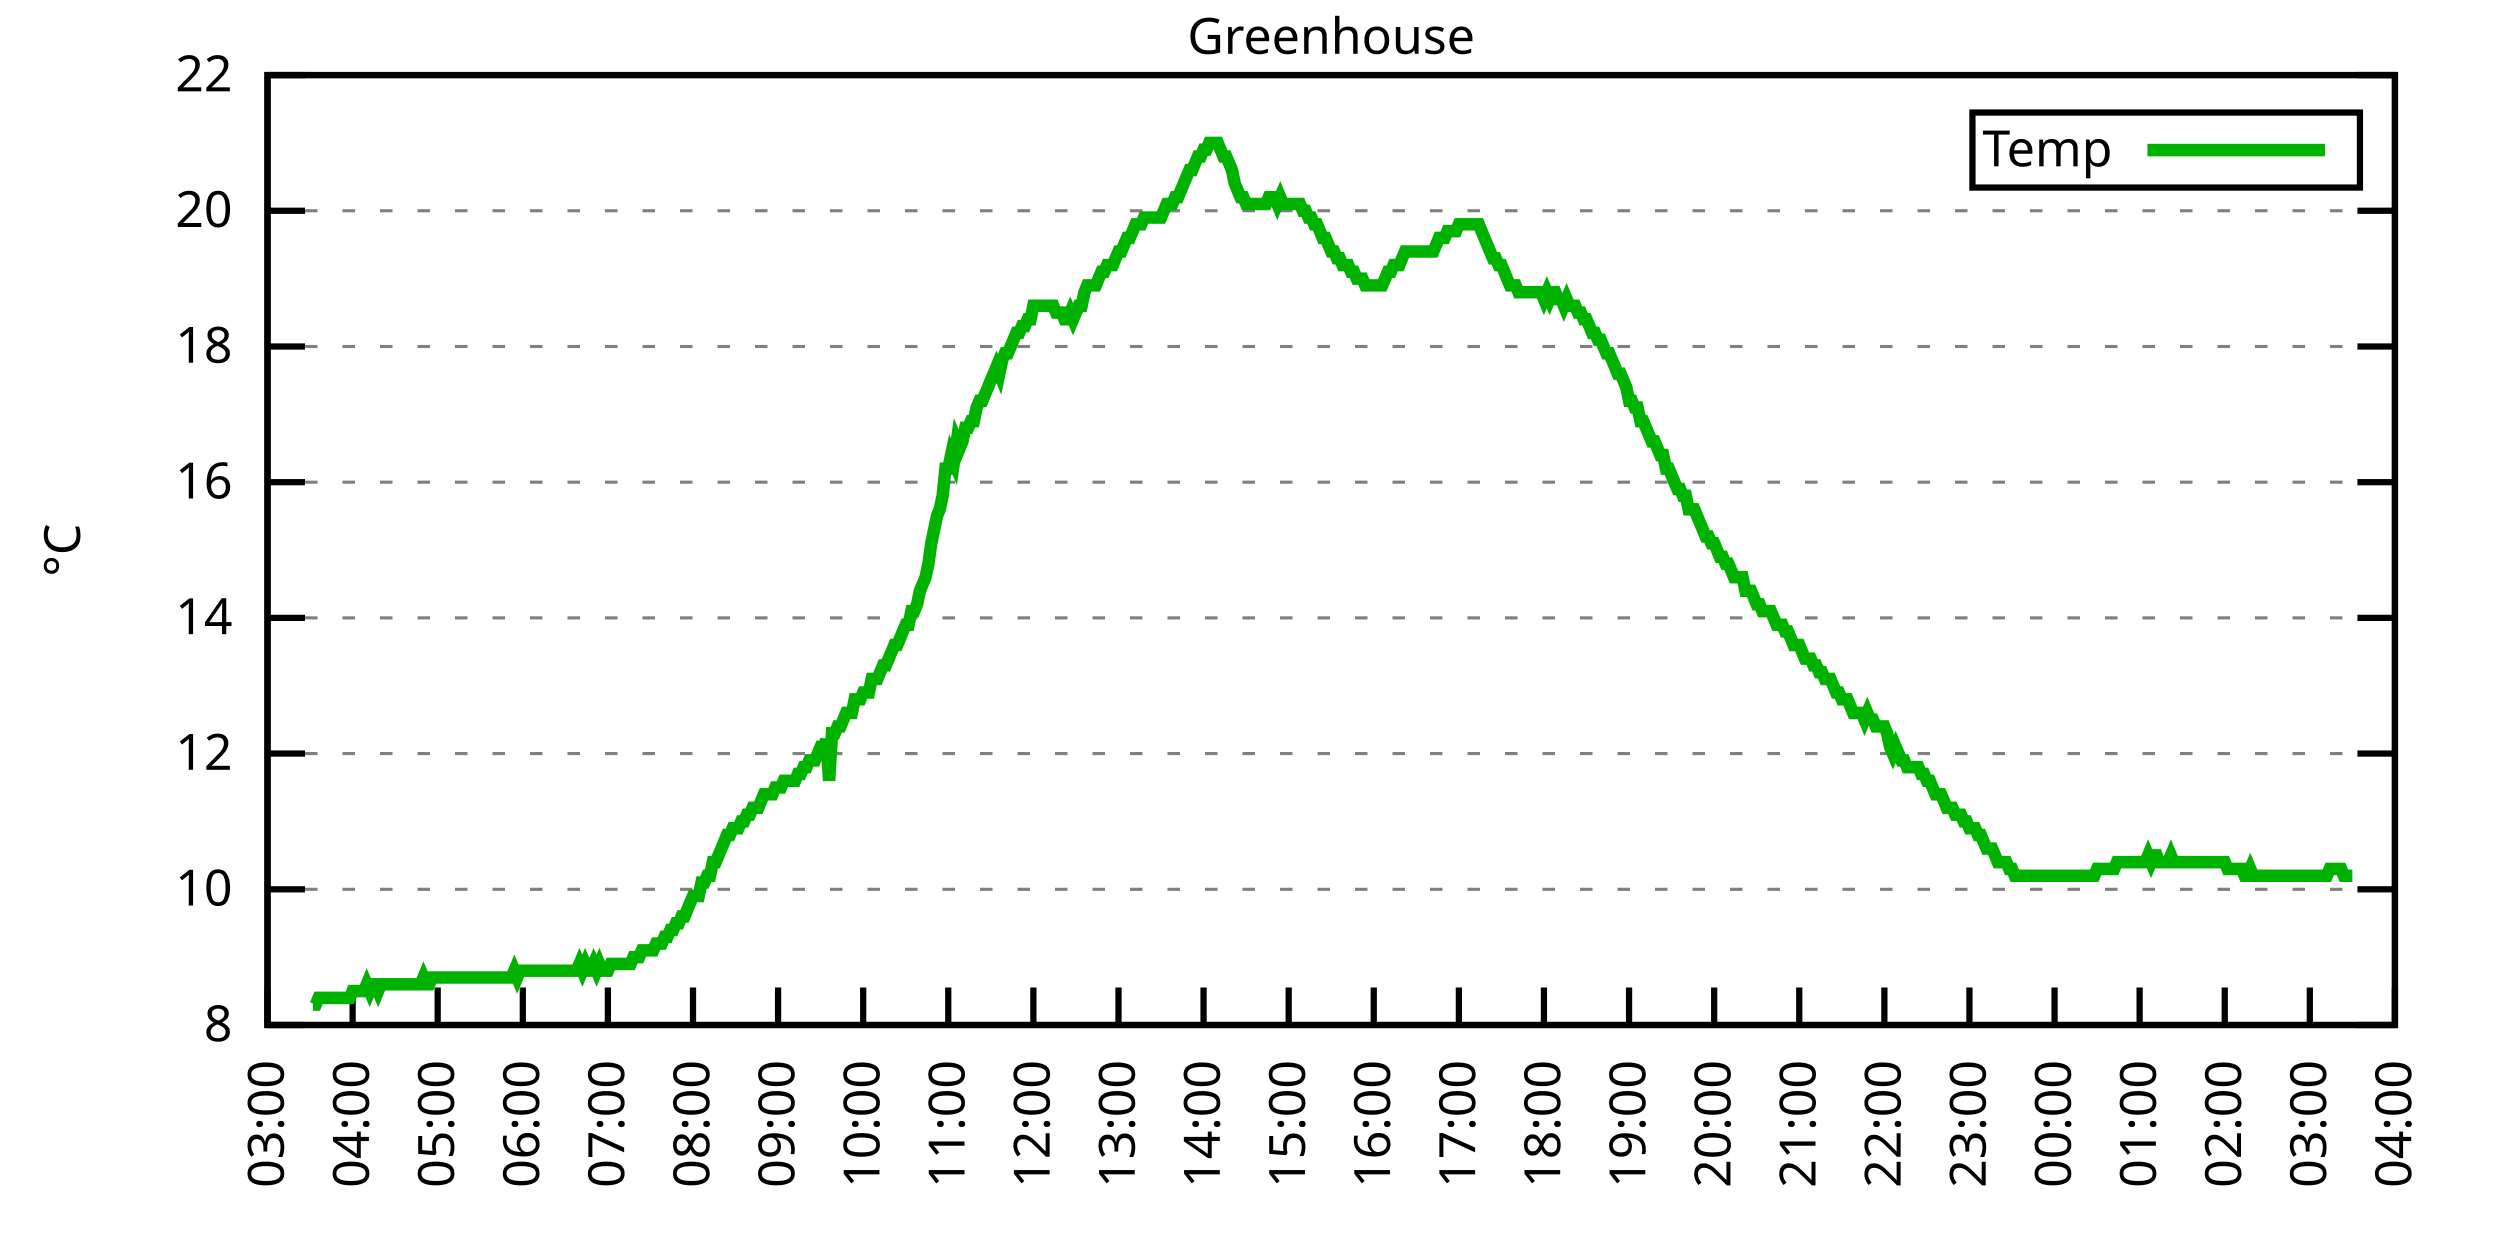
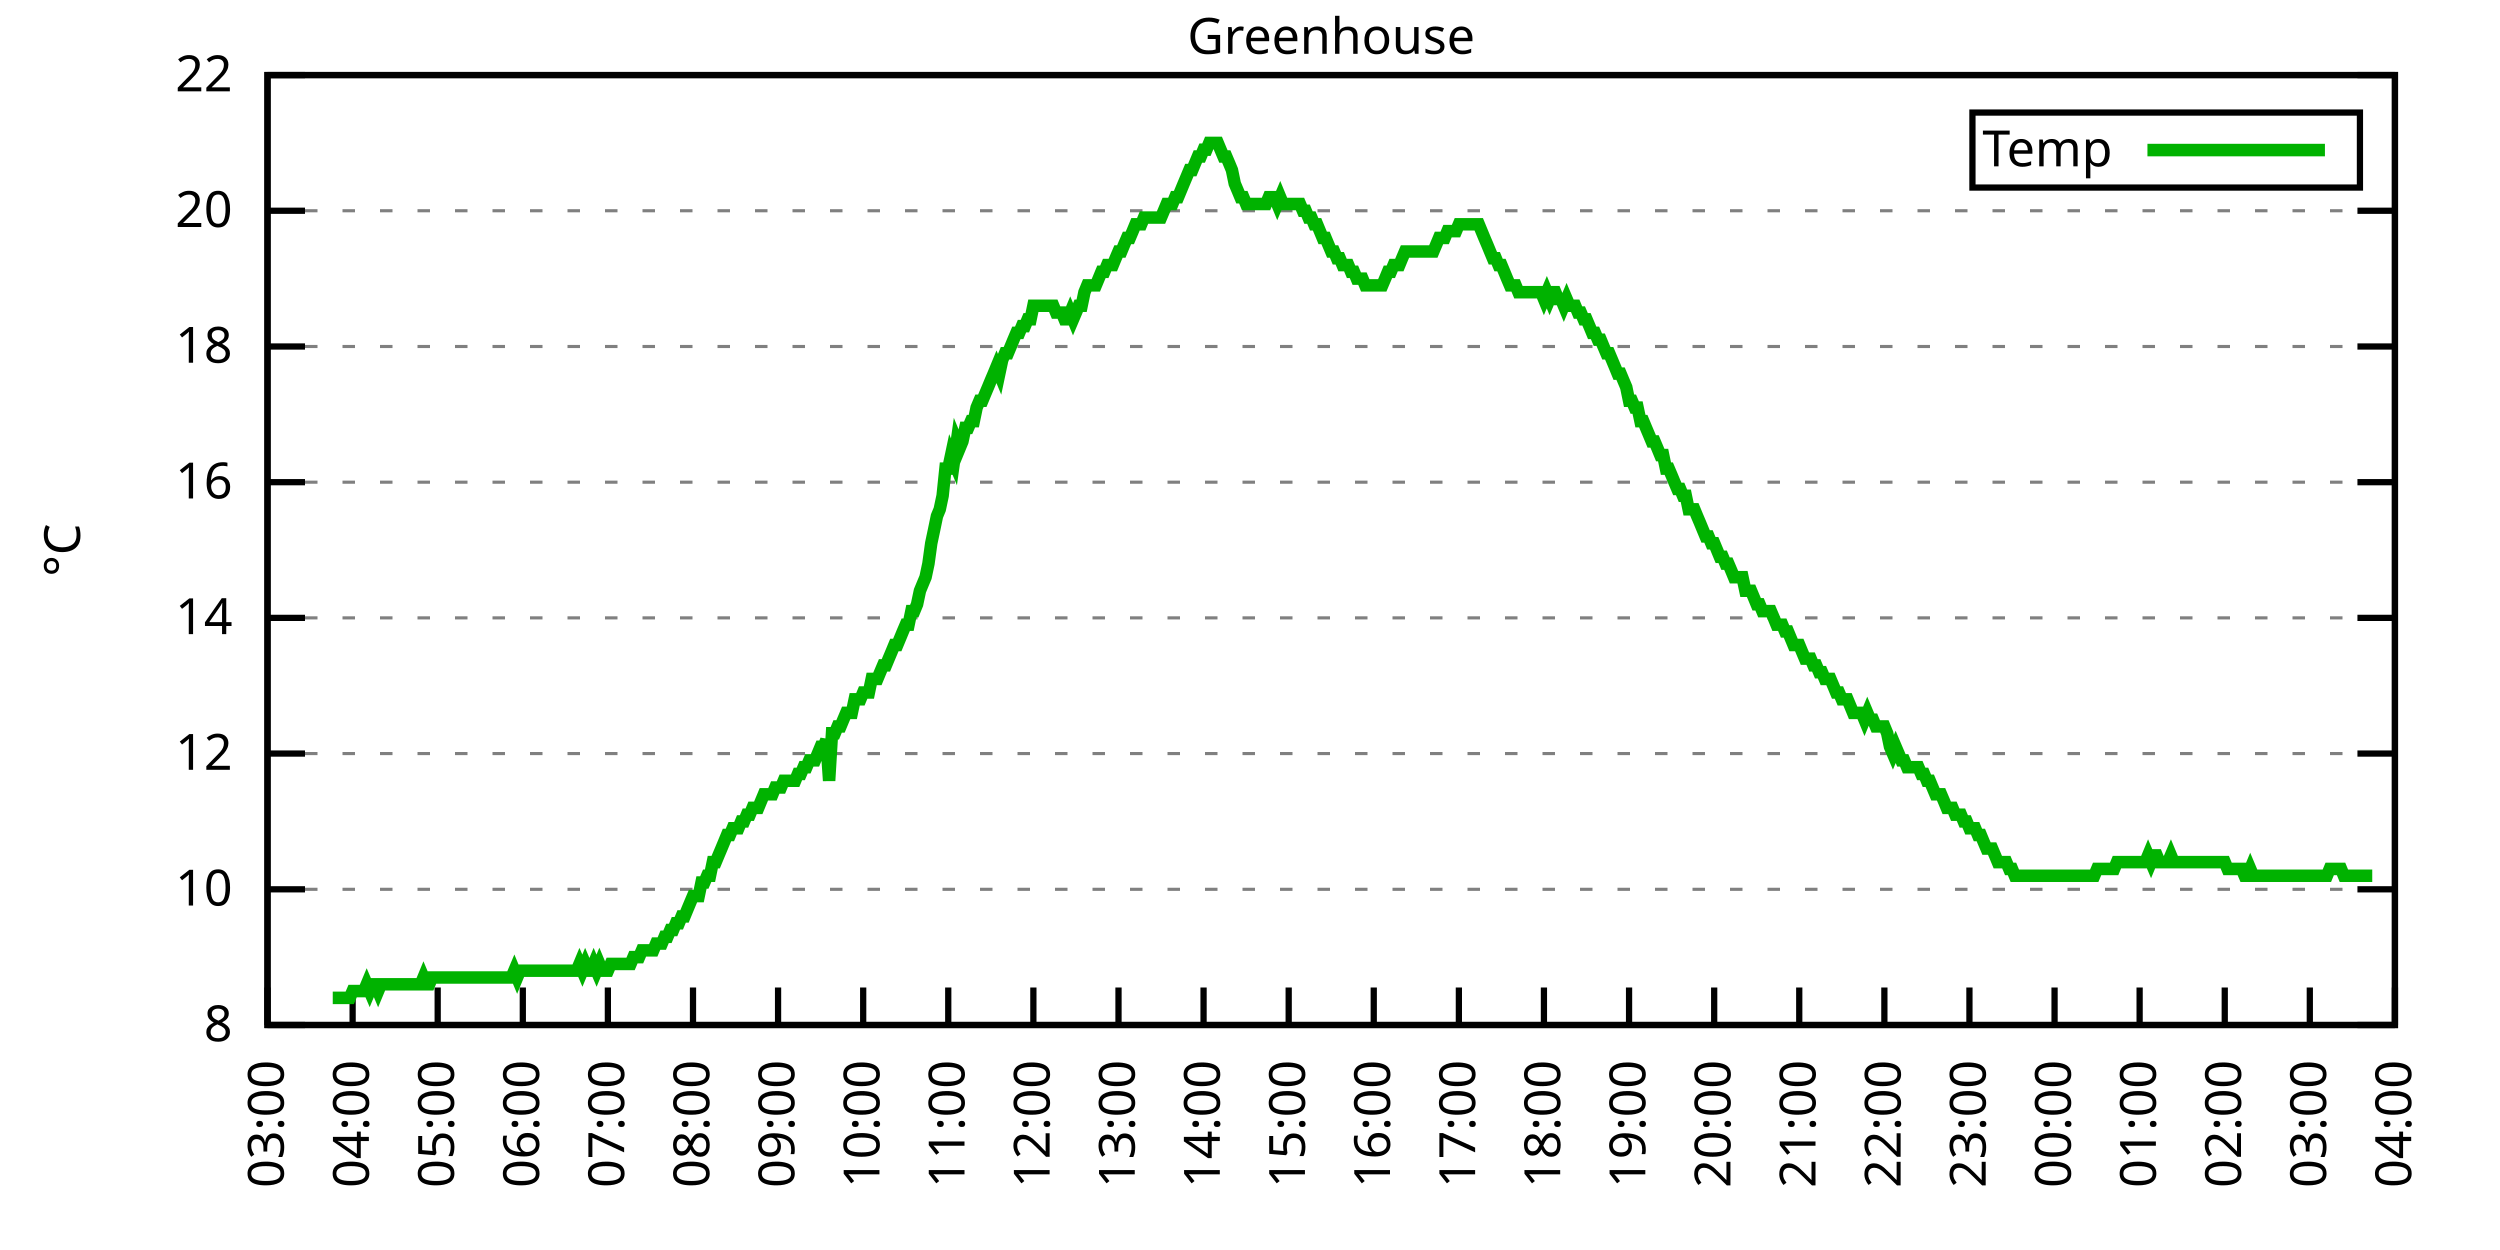
<svg xmlns="http://www.w3.org/2000/svg" xmlns:xlink="http://www.w3.org/1999/xlink" width="400" height="200" viewBox="0 0 400 200">
  <g id="gnuplot_canvas">
    <rect x="0" y="0" width="400" height="200" fill="none" />
    <defs>
      <circle id="gpDot" r="0.5" stroke-width="0.5" stroke="currentColor" />
      <path id="gpPt0" stroke-width="0.333" stroke="currentColor" d="M-1,0 h2 M0,-1 v2" />
      <path id="gpPt1" stroke-width="0.333" stroke="currentColor" d="M-1,-1 L1,1 M1,-1 L-1,1" />
      <path id="gpPt2" stroke-width="0.333" stroke="currentColor" d="M-1,0 L1,0 M0,-1 L0,1 M-1,-1 L1,1 M-1,1 L1,-1" />
      <rect id="gpPt3" stroke-width="0.333" stroke="currentColor" x="-1" y="-1" width="2" height="2" />
      <rect id="gpPt4" stroke-width="0.333" stroke="currentColor" fill="currentColor" x="-1" y="-1" width="2" height="2" />
      <circle id="gpPt5" stroke-width="0.333" stroke="currentColor" cx="0" cy="0" r="1" />
      <use xlink:href="#gpPt5" id="gpPt6" fill="currentColor" stroke="none" />
      <path id="gpPt7" stroke-width="0.333" stroke="currentColor" d="M0,-1.33 L-1.33,0.67 L1.33,0.67 z" />
      <use xlink:href="#gpPt7" id="gpPt8" fill="currentColor" stroke="none" />
      <use xlink:href="#gpPt7" id="gpPt9" stroke="currentColor" transform="rotate(180)" />
      <use xlink:href="#gpPt9" id="gpPt10" fill="currentColor" stroke="none" />
      <use xlink:href="#gpPt3" id="gpPt11" stroke="currentColor" transform="rotate(45)" />
      <use xlink:href="#gpPt11" id="gpPt12" fill="currentColor" stroke="none" />
      <path id="gpPt13" stroke-width="0.333" stroke="currentColor" d="M0,1.330 L1.265,0.411 L0.782,-1.067 L-0.782,-1.076 L-1.265,0.411 z" />
      <use xlink:href="#gpPt13" id="gpPt14" fill="currentColor" stroke="none" />
      <filter id="textbox" filterUnits="objectBoundingBox" x="0" y="0" height="1" width="1">
        <feFlood flood-color="white" flood-opacity="1" result="bgnd" />
        <feComposite in="SourceGraphic" in2="bgnd" operator="atop" />
      </filter>
      <filter id="greybox" filterUnits="objectBoundingBox" x="0" y="0" height="1" width="1">
        <feFlood flood-color="lightgrey" flood-opacity="1" result="grey" />
        <feComposite in="SourceGraphic" in2="grey" operator="atop" />
      </filter>
    </defs>
    <g fill="none" color="white" stroke="currentColor" stroke-width="1.00" stroke-linecap="butt" stroke-linejoin="miter">
</g>
    <g fill="none" color="black" stroke="currentColor" stroke-width="1.00" stroke-linecap="butt" stroke-linejoin="miter">
      <g stroke="none" shape-rendering="crispEdges">
        <polygon fill="rgb(255, 255, 255)" points="42.80,164.00 383.18,164.00 383.18,12.02 42.80,12.02 " />
      </g>
    </g>
    <g fill="none" color="black" stroke="currentColor" stroke-width="1.00" stroke-linecap="butt" stroke-linejoin="miter">
</g>
    <g fill="none" color="black" stroke="black" stroke-width="0.50" stroke-linecap="butt" stroke-linejoin="miter">
</g>
    <g fill="none" color="gray" stroke="currentColor" stroke-width="0.50" stroke-linecap="butt" stroke-linejoin="miter">
      <path stroke="gray" stroke-dasharray="2,4" class="gridline" d="M42.80,164.00 L383.19,164.00  " />
    </g>
    <g fill="none" color="gray" stroke="gray" stroke-width="1.00" stroke-linecap="butt" stroke-linejoin="miter">
</g>
    <g fill="none" color="black" stroke="currentColor" stroke-width="1.00" stroke-linecap="butt" stroke-linejoin="miter">
      <path stroke="black" d="M42.80,164.00 L48.80,164.00 M383.19,164.00 L377.19,164.00  " />
      <g transform="translate(37.20,166.60)" stroke="none" fill="black" font-family="Sans" font-size="8.00" text-anchor="end">
        <text>
          <tspan font-family="Sans"> 8</tspan>
        </text>
      </g>
    </g>
    <g fill="none" color="black" stroke="currentColor" stroke-width="1.00" stroke-linecap="butt" stroke-linejoin="miter">
</g>
    <g fill="none" color="black" stroke="black" stroke-width="0.50" stroke-linecap="butt" stroke-linejoin="miter">
</g>
    <g fill="none" color="gray" stroke="currentColor" stroke-width="0.50" stroke-linecap="butt" stroke-linejoin="miter">
      <path stroke="gray" stroke-dasharray="2,4" class="gridline" d="M42.80,142.29 L383.19,142.29  " />
    </g>
    <g fill="none" color="gray" stroke="gray" stroke-width="1.00" stroke-linecap="butt" stroke-linejoin="miter">
</g>
    <g fill="none" color="black" stroke="currentColor" stroke-width="1.00" stroke-linecap="butt" stroke-linejoin="miter">
      <path stroke="black" d="M42.80,142.29 L48.80,142.29 M383.19,142.29 L377.19,142.29  " />
      <g transform="translate(37.20,144.89)" stroke="none" fill="black" font-family="Sans" font-size="8.00" text-anchor="end">
        <text>
          <tspan font-family="Sans"> 10</tspan>
        </text>
      </g>
    </g>
    <g fill="none" color="black" stroke="currentColor" stroke-width="1.00" stroke-linecap="butt" stroke-linejoin="miter">
</g>
    <g fill="none" color="black" stroke="black" stroke-width="0.50" stroke-linecap="butt" stroke-linejoin="miter">
</g>
    <g fill="none" color="gray" stroke="currentColor" stroke-width="0.50" stroke-linecap="butt" stroke-linejoin="miter">
      <path stroke="gray" stroke-dasharray="2,4" class="gridline" d="M42.80,120.57 L383.19,120.57  " />
    </g>
    <g fill="none" color="gray" stroke="gray" stroke-width="1.00" stroke-linecap="butt" stroke-linejoin="miter">
</g>
    <g fill="none" color="black" stroke="currentColor" stroke-width="1.00" stroke-linecap="butt" stroke-linejoin="miter">
      <path stroke="black" d="M42.80,120.57 L48.80,120.57 M383.19,120.57 L377.19,120.57  " />
      <g transform="translate(37.20,123.17)" stroke="none" fill="black" font-family="Sans" font-size="8.00" text-anchor="end">
        <text>
          <tspan font-family="Sans"> 12</tspan>
        </text>
      </g>
    </g>
    <g fill="none" color="black" stroke="currentColor" stroke-width="1.00" stroke-linecap="butt" stroke-linejoin="miter">
</g>
    <g fill="none" color="black" stroke="black" stroke-width="0.50" stroke-linecap="butt" stroke-linejoin="miter">
</g>
    <g fill="none" color="gray" stroke="currentColor" stroke-width="0.50" stroke-linecap="butt" stroke-linejoin="miter">
      <path stroke="gray" stroke-dasharray="2,4" class="gridline" d="M42.80,98.86 L383.19,98.86  " />
    </g>
    <g fill="none" color="gray" stroke="gray" stroke-width="1.00" stroke-linecap="butt" stroke-linejoin="miter">
</g>
    <g fill="none" color="black" stroke="currentColor" stroke-width="1.00" stroke-linecap="butt" stroke-linejoin="miter">
      <path stroke="black" d="M42.80,98.86 L48.80,98.86 M383.19,98.86 L377.19,98.86  " />
      <g transform="translate(37.20,101.46)" stroke="none" fill="black" font-family="Sans" font-size="8.00" text-anchor="end">
        <text>
          <tspan font-family="Sans"> 14</tspan>
        </text>
      </g>
    </g>
    <g fill="none" color="black" stroke="currentColor" stroke-width="1.00" stroke-linecap="butt" stroke-linejoin="miter">
</g>
    <g fill="none" color="black" stroke="black" stroke-width="0.50" stroke-linecap="butt" stroke-linejoin="miter">
</g>
    <g fill="none" color="gray" stroke="currentColor" stroke-width="0.50" stroke-linecap="butt" stroke-linejoin="miter">
      <path stroke="gray" stroke-dasharray="2,4" class="gridline" d="M42.80,77.15 L383.19,77.15  " />
    </g>
    <g fill="none" color="gray" stroke="gray" stroke-width="1.00" stroke-linecap="butt" stroke-linejoin="miter">
</g>
    <g fill="none" color="black" stroke="currentColor" stroke-width="1.00" stroke-linecap="butt" stroke-linejoin="miter">
      <path stroke="black" d="M42.80,77.15 L48.80,77.15 M383.19,77.15 L377.19,77.15  " />
      <g transform="translate(37.20,79.75)" stroke="none" fill="black" font-family="Sans" font-size="8.00" text-anchor="end">
        <text>
          <tspan font-family="Sans"> 16</tspan>
        </text>
      </g>
    </g>
    <g fill="none" color="black" stroke="currentColor" stroke-width="1.00" stroke-linecap="butt" stroke-linejoin="miter">
</g>
    <g fill="none" color="black" stroke="black" stroke-width="0.50" stroke-linecap="butt" stroke-linejoin="miter">
</g>
    <g fill="none" color="gray" stroke="currentColor" stroke-width="0.50" stroke-linecap="butt" stroke-linejoin="miter">
      <path stroke="gray" stroke-dasharray="2,4" class="gridline" d="M42.80,55.44 L383.19,55.44  " />
    </g>
    <g fill="none" color="gray" stroke="gray" stroke-width="1.00" stroke-linecap="butt" stroke-linejoin="miter">
</g>
    <g fill="none" color="black" stroke="currentColor" stroke-width="1.00" stroke-linecap="butt" stroke-linejoin="miter">
      <path stroke="black" d="M42.80,55.44 L48.80,55.44 M383.19,55.44 L377.19,55.44  " />
      <g transform="translate(37.20,58.04)" stroke="none" fill="black" font-family="Sans" font-size="8.00" text-anchor="end">
        <text>
          <tspan font-family="Sans"> 18</tspan>
        </text>
      </g>
    </g>
    <g fill="none" color="black" stroke="currentColor" stroke-width="1.00" stroke-linecap="butt" stroke-linejoin="miter">
</g>
    <g fill="none" color="black" stroke="black" stroke-width="0.50" stroke-linecap="butt" stroke-linejoin="miter">
</g>
    <g fill="none" color="gray" stroke="currentColor" stroke-width="0.50" stroke-linecap="butt" stroke-linejoin="miter">
      <path stroke="gray" stroke-dasharray="2,4" class="gridline" d="M42.80,33.72 L383.19,33.72  " />
    </g>
    <g fill="none" color="gray" stroke="gray" stroke-width="1.00" stroke-linecap="butt" stroke-linejoin="miter">
</g>
    <g fill="none" color="black" stroke="currentColor" stroke-width="1.00" stroke-linecap="butt" stroke-linejoin="miter">
      <path stroke="black" d="M42.80,33.72 L48.80,33.72 M383.19,33.72 L377.19,33.72  " />
      <g transform="translate(37.20,36.32)" stroke="none" fill="black" font-family="Sans" font-size="8.00" text-anchor="end">
        <text>
          <tspan font-family="Sans"> 20</tspan>
        </text>
      </g>
    </g>
    <g fill="none" color="black" stroke="currentColor" stroke-width="1.00" stroke-linecap="butt" stroke-linejoin="miter">
</g>
    <g fill="none" color="black" stroke="black" stroke-width="0.50" stroke-linecap="butt" stroke-linejoin="miter">
</g>
    <g fill="none" color="gray" stroke="currentColor" stroke-width="0.50" stroke-linecap="butt" stroke-linejoin="miter">
      <path stroke="gray" stroke-dasharray="2,4" class="gridline" d="M42.80,12.01 L383.19,12.01  " />
    </g>
    <g fill="none" color="gray" stroke="gray" stroke-width="1.00" stroke-linecap="butt" stroke-linejoin="miter">
</g>
    <g fill="none" color="black" stroke="currentColor" stroke-width="1.00" stroke-linecap="butt" stroke-linejoin="miter">
      <path stroke="black" d="M42.80,12.01 L48.80,12.01 M383.19,12.01 L377.19,12.01  " />
      <g transform="translate(37.20,14.61)" stroke="none" fill="black" font-family="Sans" font-size="8.00" text-anchor="end">
        <text>
          <tspan font-family="Sans"> 22</tspan>
        </text>
      </g>
    </g>
    <g fill="none" color="black" stroke="currentColor" stroke-width="1.00" stroke-linecap="butt" stroke-linejoin="miter">
      <path stroke="black" d="M42.80,164.00 L42.80,158.00  " />
      <g transform="translate(45.40,169.60) rotate(270.00)" stroke="none" fill="black" font-family="Sans" font-size="8.00" text-anchor="end">
        <text>
          <tspan font-family="Sans">03:00</tspan>
        </text>
      </g>
    </g>
    <g fill="none" color="black" stroke="currentColor" stroke-width="1.00" stroke-linecap="butt" stroke-linejoin="miter">
      <path stroke="black" d="M56.42,164.00 L56.42,158.00  " />
      <g transform="translate(59.02,169.60) rotate(270.00)" stroke="none" fill="black" font-family="Sans" font-size="8.00" text-anchor="end">
        <text>
          <tspan font-family="Sans">04:00</tspan>
        </text>
      </g>
    </g>
    <g fill="none" color="black" stroke="currentColor" stroke-width="1.00" stroke-linecap="butt" stroke-linejoin="miter">
      <path stroke="black" d="M70.03,164.00 L70.03,158.00  " />
      <g transform="translate(72.63,169.60) rotate(270.00)" stroke="none" fill="black" font-family="Sans" font-size="8.00" text-anchor="end">
        <text>
          <tspan font-family="Sans">05:00</tspan>
        </text>
      </g>
    </g>
    <g fill="none" color="black" stroke="currentColor" stroke-width="1.00" stroke-linecap="butt" stroke-linejoin="miter">
      <path stroke="black" d="M83.65,164.00 L83.65,158.00  " />
      <g transform="translate(86.25,169.60) rotate(270.00)" stroke="none" fill="black" font-family="Sans" font-size="8.00" text-anchor="end">
        <text>
          <tspan font-family="Sans">06:00</tspan>
        </text>
      </g>
    </g>
    <g fill="none" color="black" stroke="currentColor" stroke-width="1.00" stroke-linecap="butt" stroke-linejoin="miter">
      <path stroke="black" d="M97.26,164.00 L97.26,158.00  " />
      <g transform="translate(99.86,169.60) rotate(270.00)" stroke="none" fill="black" font-family="Sans" font-size="8.00" text-anchor="end">
        <text>
          <tspan font-family="Sans">07:00</tspan>
        </text>
      </g>
    </g>
    <g fill="none" color="black" stroke="currentColor" stroke-width="1.00" stroke-linecap="butt" stroke-linejoin="miter">
      <path stroke="black" d="M110.88,164.00 L110.88,158.00  " />
      <g transform="translate(113.48,169.60) rotate(270.00)" stroke="none" fill="black" font-family="Sans" font-size="8.00" text-anchor="end">
        <text>
          <tspan font-family="Sans">08:00</tspan>
        </text>
      </g>
    </g>
    <g fill="none" color="black" stroke="currentColor" stroke-width="1.00" stroke-linecap="butt" stroke-linejoin="miter">
      <path stroke="black" d="M124.49,164.00 L124.49,158.00  " />
      <g transform="translate(127.09,169.60) rotate(270.00)" stroke="none" fill="black" font-family="Sans" font-size="8.00" text-anchor="end">
        <text>
          <tspan font-family="Sans">09:00</tspan>
        </text>
      </g>
    </g>
    <g fill="none" color="black" stroke="currentColor" stroke-width="1.00" stroke-linecap="butt" stroke-linejoin="miter">
      <path stroke="black" d="M138.11,164.00 L138.11,158.00  " />
      <g transform="translate(140.71,169.60) rotate(270.00)" stroke="none" fill="black" font-family="Sans" font-size="8.00" text-anchor="end">
        <text>
          <tspan font-family="Sans">10:00</tspan>
        </text>
      </g>
    </g>
    <g fill="none" color="black" stroke="currentColor" stroke-width="1.00" stroke-linecap="butt" stroke-linejoin="miter">
      <path stroke="black" d="M151.72,164.00 L151.72,158.00  " />
      <g transform="translate(154.32,169.60) rotate(270.00)" stroke="none" fill="black" font-family="Sans" font-size="8.00" text-anchor="end">
        <text>
          <tspan font-family="Sans">11:00</tspan>
        </text>
      </g>
    </g>
    <g fill="none" color="black" stroke="currentColor" stroke-width="1.00" stroke-linecap="butt" stroke-linejoin="miter">
      <path stroke="black" d="M165.34,164.00 L165.34,158.00  " />
      <g transform="translate(167.94,169.60) rotate(270.00)" stroke="none" fill="black" font-family="Sans" font-size="8.00" text-anchor="end">
        <text>
          <tspan font-family="Sans">12:00</tspan>
        </text>
      </g>
    </g>
    <g fill="none" color="black" stroke="currentColor" stroke-width="1.00" stroke-linecap="butt" stroke-linejoin="miter">
      <path stroke="black" d="M178.96,164.00 L178.96,158.00  " />
      <g transform="translate(181.56,169.60) rotate(270.00)" stroke="none" fill="black" font-family="Sans" font-size="8.00" text-anchor="end">
        <text>
          <tspan font-family="Sans">13:00</tspan>
        </text>
      </g>
    </g>
    <g fill="none" color="black" stroke="currentColor" stroke-width="1.00" stroke-linecap="butt" stroke-linejoin="miter">
      <path stroke="black" d="M192.57,164.00 L192.57,158.00  " />
      <g transform="translate(195.17,169.60) rotate(270.00)" stroke="none" fill="black" font-family="Sans" font-size="8.00" text-anchor="end">
        <text>
          <tspan font-family="Sans">14:00</tspan>
        </text>
      </g>
    </g>
    <g fill="none" color="black" stroke="currentColor" stroke-width="1.00" stroke-linecap="butt" stroke-linejoin="miter">
      <path stroke="black" d="M206.19,164.00 L206.19,158.00  " />
      <g transform="translate(208.79,169.60) rotate(270.00)" stroke="none" fill="black" font-family="Sans" font-size="8.00" text-anchor="end">
        <text>
          <tspan font-family="Sans">15:00</tspan>
        </text>
      </g>
    </g>
    <g fill="none" color="black" stroke="currentColor" stroke-width="1.00" stroke-linecap="butt" stroke-linejoin="miter">
      <path stroke="black" d="M219.80,164.00 L219.80,158.00  " />
      <g transform="translate(222.40,169.60) rotate(270.00)" stroke="none" fill="black" font-family="Sans" font-size="8.00" text-anchor="end">
        <text>
          <tspan font-family="Sans">16:00</tspan>
        </text>
      </g>
    </g>
    <g fill="none" color="black" stroke="currentColor" stroke-width="1.00" stroke-linecap="butt" stroke-linejoin="miter">
      <path stroke="black" d="M233.42,164.00 L233.42,158.00  " />
      <g transform="translate(236.02,169.60) rotate(270.00)" stroke="none" fill="black" font-family="Sans" font-size="8.00" text-anchor="end">
        <text>
          <tspan font-family="Sans">17:00</tspan>
        </text>
      </g>
    </g>
    <g fill="none" color="black" stroke="currentColor" stroke-width="1.00" stroke-linecap="butt" stroke-linejoin="miter">
      <path stroke="black" d="M247.03,164.00 L247.03,158.00  " />
      <g transform="translate(249.63,169.60) rotate(270.00)" stroke="none" fill="black" font-family="Sans" font-size="8.00" text-anchor="end">
        <text>
          <tspan font-family="Sans">18:00</tspan>
        </text>
      </g>
    </g>
    <g fill="none" color="black" stroke="currentColor" stroke-width="1.00" stroke-linecap="butt" stroke-linejoin="miter">
      <path stroke="black" d="M260.65,164.00 L260.65,158.00  " />
      <g transform="translate(263.25,169.60) rotate(270.00)" stroke="none" fill="black" font-family="Sans" font-size="8.00" text-anchor="end">
        <text>
          <tspan font-family="Sans">19:00</tspan>
        </text>
      </g>
    </g>
    <g fill="none" color="black" stroke="currentColor" stroke-width="1.00" stroke-linecap="butt" stroke-linejoin="miter">
      <path stroke="black" d="M274.27,164.00 L274.27,158.00  " />
      <g transform="translate(276.87,169.60) rotate(270.00)" stroke="none" fill="black" font-family="Sans" font-size="8.00" text-anchor="end">
        <text>
          <tspan font-family="Sans">20:00</tspan>
        </text>
      </g>
    </g>
    <g fill="none" color="black" stroke="currentColor" stroke-width="1.00" stroke-linecap="butt" stroke-linejoin="miter">
      <path stroke="black" d="M287.88,164.00 L287.88,158.00  " />
      <g transform="translate(290.48,169.60) rotate(270.00)" stroke="none" fill="black" font-family="Sans" font-size="8.00" text-anchor="end">
        <text>
          <tspan font-family="Sans">21:00</tspan>
        </text>
      </g>
    </g>
    <g fill="none" color="black" stroke="currentColor" stroke-width="1.00" stroke-linecap="butt" stroke-linejoin="miter">
      <path stroke="black" d="M301.50,164.00 L301.50,158.00  " />
      <g transform="translate(304.10,169.60) rotate(270.00)" stroke="none" fill="black" font-family="Sans" font-size="8.00" text-anchor="end">
        <text>
          <tspan font-family="Sans">22:00</tspan>
        </text>
      </g>
    </g>
    <g fill="none" color="black" stroke="currentColor" stroke-width="1.00" stroke-linecap="butt" stroke-linejoin="miter">
      <path stroke="black" d="M315.11,164.00 L315.11,158.00  " />
      <g transform="translate(317.71,169.60) rotate(270.00)" stroke="none" fill="black" font-family="Sans" font-size="8.00" text-anchor="end">
        <text>
          <tspan font-family="Sans">23:00</tspan>
        </text>
      </g>
    </g>
    <g fill="none" color="black" stroke="currentColor" stroke-width="1.00" stroke-linecap="butt" stroke-linejoin="miter">
      <path stroke="black" d="M328.73,164.00 L328.73,158.00  " />
      <g transform="translate(331.33,169.60) rotate(270.00)" stroke="none" fill="black" font-family="Sans" font-size="8.00" text-anchor="end">
        <text>
          <tspan font-family="Sans">00:00</tspan>
        </text>
      </g>
    </g>
    <g fill="none" color="black" stroke="currentColor" stroke-width="1.00" stroke-linecap="butt" stroke-linejoin="miter">
      <path stroke="black" d="M342.34,164.00 L342.34,158.00  " />
      <g transform="translate(344.94,169.60) rotate(270.00)" stroke="none" fill="black" font-family="Sans" font-size="8.00" text-anchor="end">
        <text>
          <tspan font-family="Sans">01:00</tspan>
        </text>
      </g>
    </g>
    <g fill="none" color="black" stroke="currentColor" stroke-width="1.00" stroke-linecap="butt" stroke-linejoin="miter">
      <path stroke="black" d="M355.96,164.00 L355.96,158.00  " />
      <g transform="translate(358.56,169.60) rotate(270.00)" stroke="none" fill="black" font-family="Sans" font-size="8.00" text-anchor="end">
        <text>
          <tspan font-family="Sans">02:00</tspan>
        </text>
      </g>
    </g>
    <g fill="none" color="black" stroke="currentColor" stroke-width="1.00" stroke-linecap="butt" stroke-linejoin="miter">
      <path stroke="black" d="M369.57,164.00 L369.57,158.00  " />
      <g transform="translate(372.17,169.60) rotate(270.00)" stroke="none" fill="black" font-family="Sans" font-size="8.00" text-anchor="end">
        <text>
          <tspan font-family="Sans">03:00</tspan>
        </text>
      </g>
    </g>
    <g fill="none" color="black" stroke="currentColor" stroke-width="1.00" stroke-linecap="butt" stroke-linejoin="miter">
      <path stroke="black" d="M383.19,164.00 L383.19,158.00  " />
      <g transform="translate(385.79,169.60) rotate(270.00)" stroke="none" fill="black" font-family="Sans" font-size="8.00" text-anchor="end">
        <text>
          <tspan font-family="Sans">04:00</tspan>
        </text>
      </g>
    </g>
    <g fill="none" color="black" stroke="currentColor" stroke-width="1.00" stroke-linecap="butt" stroke-linejoin="miter">
</g>
    <g fill="none" color="black" stroke="currentColor" stroke-width="1.00" stroke-linecap="butt" stroke-linejoin="miter">
      <path stroke="black" d="M42.80,12.01 L42.80,164.00 L383.19,164.00 L383.19,12.01 L42.80,12.01 Z  " />
    </g>
    <g fill="none" color="black" stroke="currentColor" stroke-width="1.00" stroke-linecap="butt" stroke-linejoin="miter">
</g>
    <g fill="none" color="black" stroke="currentColor" stroke-width="1.00" stroke-linecap="butt" stroke-linejoin="miter">
      <path stroke="black" d="M315.59,30.01 L315.59,18.01 L377.59,18.01 L377.59,30.01 L315.59,30.01 Z  " />
    </g>
    <g id="Greenhouse_plot_1">
      <g fill="none" color="white" stroke="black" stroke-width="2.00" stroke-linecap="butt" stroke-linejoin="miter">
</g>
      <g fill="none" color="black" stroke="currentColor" stroke-width="2.00" stroke-linecap="butt" stroke-linejoin="miter">
        <g transform="translate(337.99,26.61)" stroke="none" fill="black" font-family="Sans" font-size="8.00" text-anchor="end">
          <text>
            <tspan font-family="Sans">Temp</tspan>
          </text>
        </g>
      </g>
      <g fill="none" color="black" stroke="currentColor" stroke-width="2.00" stroke-linecap="butt" stroke-linejoin="miter">
-         <path stroke="rgb(  0, 178,   0)" d="M343.59,24.01 L371.99,24.01 M50.06,160.74 L50.52,160.74 L50.97,159.66 L51.42,159.66 L51.88,159.66 L52.33,159.66   L52.78,159.66 L53.24,159.66 L53.69,159.66 L54.15,159.66 L54.60,159.66 L55.05,159.66 L55.51,159.66 L55.96,159.66   L56.42,158.57 L56.87,158.57 L57.32,158.57 L57.78,158.57 L58.23,158.57 L58.68,157.49 L59.14,158.57 L59.59,157.49   L60.05,157.49 L60.50,158.57 L60.95,157.49 L61.41,157.49 L61.86,157.49 L62.32,157.49 L62.77,157.49 L63.22,157.49   L63.68,157.49 L64.13,157.49 L64.58,157.49 L65.04,157.49 L65.49,157.49 L65.95,157.49 L66.40,157.49 L66.85,157.49   L67.31,157.49 L67.76,156.40 L68.22,157.49 L68.67,157.49 L69.12,156.40 L69.58,156.40 L70.03,156.40 L70.49,156.40   L70.94,156.40 L71.39,156.40 L71.85,156.40 L72.30,156.40 L72.75,156.40 L73.21,156.40 L73.66,156.40 L74.12,156.40   L74.57,156.40 L75.02,156.40 L75.48,156.40 L75.93,156.40 L76.39,156.40 L76.84,156.40 L77.29,156.40 L77.75,156.40   L78.20,156.40 L78.65,156.40 L79.11,156.40 L79.56,156.40 L80.02,156.40 L80.47,156.40 L80.92,156.40 L81.38,156.40   L81.83,156.40 L82.29,155.31 L82.74,156.40 L83.19,155.31 L83.65,155.31 L84.10,155.31 L84.55,155.31 L85.01,155.31   L85.46,155.31 L85.92,155.31 L86.37,155.31 L86.82,155.31 L87.28,155.31 L87.73,155.31 L88.19,155.31 L88.64,155.31   L89.09,155.31 L89.55,155.31 L90.00,155.31 L90.45,155.31 L90.91,155.31 L91.36,155.31 L91.82,155.31 L92.27,155.31   L92.72,154.23 L93.18,155.31 L93.63,154.23 L94.09,155.31 L94.54,155.31 L94.99,154.23 L95.45,155.31 L95.90,154.23   L96.35,155.31 L96.81,155.31 L97.26,155.31 L97.72,154.23 L98.17,154.23 L98.62,154.23 L99.08,154.23 L99.53,154.23   L99.99,154.23 L100.44,154.23 L100.89,154.23 L101.35,153.14 L101.80,153.14 L102.25,153.14 L102.71,152.06 L103.16,152.06   L103.62,152.06 L104.07,152.06 L104.52,152.06 L104.98,150.97 L105.43,150.97 L105.89,150.97 L106.34,149.89 L106.79,149.89   L107.25,148.80 L107.70,148.80 L108.15,147.72 L108.61,147.72 L109.06,146.63 L109.52,146.63 L109.97,145.54 L110.42,144.46   L110.88,143.37 L111.33,143.37 L111.79,143.37 L112.24,141.20 L112.69,141.20 L113.15,140.12 L113.60,140.12 L114.05,137.94   L114.51,137.94 L114.96,136.86 L115.42,135.77 L115.87,134.69 L116.32,133.60 L116.78,133.60 L117.23,132.52 L117.69,132.52   L118.14,132.52 L118.59,131.43 L119.05,131.43 L119.50,130.35 L119.96,130.35 L120.41,129.26 L120.86,129.26 L121.32,129.26   L121.77,128.17 L122.22,127.09 L122.68,127.09 L123.13,127.09 L123.59,127.09 L124.04,126.00 L124.49,126.00 L124.95,126.00   L125.40,124.92 L125.86,124.92 L126.31,124.92 L126.76,124.92 L127.22,124.92 L127.67,123.83 L128.12,123.83 L128.58,122.75   L129.03,122.75 L129.49,121.66 L129.94,121.66 L130.39,121.66 L130.85,120.57 L131.30,119.49 L131.76,119.49 L132.21,118.40   L132.66,124.92 L133.12,117.32 L133.57,117.32 L134.02,116.23 L134.48,116.23 L134.93,115.15 L135.39,114.06 L135.84,114.06   L136.29,114.06 L136.75,111.89 L137.20,111.89 L137.66,111.89 L138.11,110.80 L138.56,110.80 L139.02,110.80 L139.47,108.63   L139.92,108.63 L140.38,108.63 L140.83,107.55 L141.29,106.46 L141.74,106.46 L142.19,105.38 L142.65,104.29 L143.10,103.20   L143.56,103.20 L144.01,102.12 L144.46,101.03 L144.92,99.95 L145.37,99.95 L145.82,97.78 L146.28,97.78 L146.73,96.69   L147.19,94.52 L147.64,93.43 L148.09,92.35 L148.55,90.18 L149.00,86.92 L149.46,84.75 L149.91,82.58 L150.36,81.49   L150.82,79.32 L151.27,74.98 L151.72,74.98 L152.18,72.81 L152.63,73.89 L153.09,70.63 L153.54,71.72 L153.99,70.63   L154.45,68.46 L154.90,68.46 L155.36,67.38 L155.81,67.38 L156.26,65.21 L156.72,64.12 L157.17,64.12 L157.62,63.04   L158.08,61.95 L158.53,60.86 L158.99,59.78 L159.44,58.69 L159.89,59.78 L160.35,57.61 L160.80,56.52 L161.26,56.52   L161.71,55.44 L162.16,54.35 L162.62,53.26 L163.07,53.26 L163.52,52.18 L163.98,52.18 L164.43,51.09 L164.89,51.09   L165.34,48.92 L165.79,48.92 L166.25,48.92 L166.70,48.92 L167.16,48.92 L167.61,48.92 L168.06,48.92 L168.52,48.92   L168.97,50.01 L169.43,50.01 L169.88,50.01 L170.33,51.09 L170.79,51.09 L171.24,50.01 L171.69,51.09 L172.15,50.01   L172.60,48.92 L173.06,48.92 L173.51,46.75 L173.96,45.66 L174.42,45.66 L174.87,45.66 L175.33,45.66 L175.78,44.58   L176.23,43.49 L176.69,43.49 L177.14,42.41 L177.59,42.41 L178.05,42.41 L178.50,41.32 L178.96,40.24 L179.41,40.24   L179.86,39.15 L180.32,38.07 L180.77,38.07 L181.23,36.98 L181.68,35.89 L182.13,35.89 L182.59,35.89 L183.04,34.81   L183.49,34.81 L183.95,34.81 L184.40,34.81 L184.86,34.81 L185.31,34.81 L185.76,34.81 L186.22,33.72 L186.67,32.64   L187.13,32.64 L187.58,32.64 L188.03,31.55 L188.49,31.55 L188.94,30.47 L189.39,29.38 L189.85,28.29 L190.30,27.21   L190.76,27.21 L191.21,26.12 L191.66,25.04 L192.12,25.04 L192.57,23.95 L193.03,23.95 L193.48,22.87 L193.93,22.87   L194.39,22.87 L194.84,22.87 L195.29,23.95 L195.75,25.04 L196.20,25.04 L196.66,26.12 L197.11,27.21 L197.56,29.38   L198.02,30.47 L198.47,31.55 L198.93,31.55 L199.38,32.64 L199.83,32.64 L200.29,32.64 L200.74,32.64 L201.19,32.64   L201.65,32.64 L202.10,32.64 L202.56,32.64 L203.01,31.55 L203.46,31.55 L203.92,31.55 L204.37,32.64 L204.83,31.55   L205.28,32.64 L205.73,32.64 L206.19,32.64 L206.64,32.64 L207.09,32.64 L207.55,32.64 L208.00,32.64 L208.46,33.72   L208.91,33.72 L209.36,34.81 L209.82,34.81 L210.27,35.89 L210.73,35.89 L211.18,36.98 L211.63,38.07 L212.09,38.07   L212.54,39.15 L213.00,40.24 L213.45,40.24 L213.90,41.32 L214.36,41.32 L214.81,42.41 L215.26,42.41 L215.72,42.41   L216.17,43.49 L216.63,43.49 L217.08,44.58 L217.53,44.58 L217.99,44.58 L218.44,45.66 L218.90,45.66 L219.35,45.66   L219.80,45.66 L220.26,45.66 L220.71,45.66 L221.16,45.66 L221.62,44.58 L222.07,43.49 L222.53,43.49 L222.98,42.41   L223.43,42.41 L223.89,42.41 L224.34,41.32 L224.80,40.24 L225.25,40.24 L225.70,40.24 L226.16,40.24 L226.61,40.24   L227.06,40.24 L227.52,40.24 L227.97,40.24 L228.43,40.24 L228.88,40.24 L229.33,40.24 L229.79,39.15 L230.24,38.07   L230.70,38.07 L231.15,38.07 L231.60,36.98 L232.06,36.98 L232.51,36.98 L232.96,36.98 L233.42,35.89 L233.87,35.89   L234.33,35.89 L234.78,35.89 L235.23,35.89 L235.69,35.89 L236.14,35.89 L236.60,35.89 L237.05,36.98 L237.50,38.07   L237.96,39.15 L238.41,40.24 L238.86,41.32 L239.32,41.32 L239.77,42.41 L240.23,42.41 L240.68,43.49 L241.13,44.58   L241.59,45.66 L242.04,45.66 L242.50,45.66 L242.95,46.75 L243.40,46.75 L243.86,46.75 L244.31,46.75 L244.76,46.75   L245.22,46.75 L245.67,46.75 L246.13,46.75 L246.58,46.75 L247.03,47.84 L247.49,46.75 L247.94,47.84 L248.40,46.75   L248.85,46.75 L249.30,47.84 L249.76,47.84 L250.21,48.92 L250.66,47.84 L251.12,48.92 L251.57,48.92 L252.03,48.92   L252.48,50.01 L252.93,50.01 L253.39,51.09 L253.84,51.09 L254.30,52.18 L254.75,53.26 L255.20,53.26 L255.66,54.35   L256.11,54.35 L256.56,55.44 L257.02,56.52 L257.47,56.52 L257.93,57.61 L258.38,58.69 L258.83,59.78 L259.29,59.78   L259.74,60.86 L260.20,61.95 L260.65,64.12 L261.10,64.12 L261.56,65.21 L262.01,65.21 L262.47,67.38 L262.92,67.38   L263.37,68.46 L263.83,69.55 L264.28,70.63 L264.73,70.63 L265.19,71.72 L265.64,72.81 L266.10,72.81 L266.55,74.98   L267.00,74.98 L267.46,76.06 L267.91,77.15 L268.37,78.23 L268.82,78.23 L269.27,79.32 L269.73,79.32 L270.18,81.49   L270.63,81.49 L271.09,81.49 L271.54,82.58 L272.00,83.66 L272.45,84.75 L272.90,85.83 L273.36,85.83 L273.81,86.92   L274.27,86.92 L274.72,88.00 L275.17,89.09 L275.63,89.09 L276.08,90.18 L276.53,90.18 L276.99,91.26 L277.44,92.35   L277.90,92.35 L278.35,92.35 L278.80,92.35 L279.26,94.52 L279.71,94.52 L280.17,94.52 L280.62,95.60 L281.07,96.69   L281.53,96.69 L281.98,97.78 L282.43,97.78 L282.89,97.78 L283.34,97.78 L283.80,98.86 L284.25,99.95 L284.70,99.95   L285.16,99.95 L285.61,101.03 L286.07,101.03 L286.52,102.12 L286.97,103.20 L287.43,103.20 L287.88,103.20 L288.33,104.29   L288.79,105.38 L289.24,105.38 L289.70,105.38 L290.15,106.46 L290.60,106.46 L291.06,107.55 L291.51,107.55 L291.97,108.63   L292.42,108.63 L292.87,108.63 L293.33,109.72 L293.78,110.80 L294.23,110.80 L294.69,111.89 L295.14,111.89 L295.60,111.89   L296.05,112.97 L296.50,114.06 L296.96,114.06 L297.41,114.06 L297.87,114.06 L298.32,115.15 L298.77,114.06 L299.23,115.15   L299.68,115.15 L300.13,116.23 L300.59,116.23 L301.04,116.23 L301.50,116.23 L301.95,117.32 L302.40,119.49 L302.86,120.57   L303.31,119.49 L303.77,120.57 L304.22,121.66 L304.67,121.66 L305.13,122.75 L305.58,122.75 L306.03,122.75 L306.49,122.75   L306.94,122.75 L307.40,123.83 L307.85,123.83 L308.30,124.92 L308.76,124.92 L309.21,126.00 L309.67,127.09 L310.12,127.09   L310.57,127.09 L311.03,128.17 L311.48,129.26 L311.94,129.26 L312.39,129.26 L312.84,130.35 L313.30,130.35 L313.75,130.35   L314.20,131.43 L314.66,131.43 L315.11,132.52 L315.57,132.52 L316.02,132.52 L316.47,133.60 L316.93,133.60 L317.38,134.69   L317.84,135.77 L318.29,135.77 L318.74,135.77 L319.20,136.86 L319.65,137.94 L320.10,137.94 L320.56,137.94 L321.01,137.94   L321.47,139.03 L321.92,139.03 L322.37,140.12 L322.83,140.12 L323.28,140.12 L323.74,140.12 L324.19,140.12 L324.64,140.12   L325.10,140.12 L325.55,140.12 L326.00,140.12 L326.46,140.12 L326.91,140.12 L327.37,140.12 L327.82,140.12 L328.27,140.12   L328.73,140.12 L329.18,140.12 L329.64,140.12 L330.09,140.12 L330.54,140.12 L331.00,140.12 L331.45,140.12 L331.90,140.12   L332.36,140.12 L332.81,140.12 L333.27,140.12 L333.72,140.12 L334.17,140.12 L334.63,140.12 L335.08,140.12 L335.54,139.03   L335.99,139.03 L336.44,139.03 L336.90,139.03 L337.35,139.03 L337.80,139.03 L338.26,139.03 L338.71,137.94 L339.17,137.94   L339.62,137.94 L340.07,137.94 L340.53,137.94 L340.98,137.94 L341.44,137.94 L341.89,137.94 L342.34,137.94 L342.80,137.94   L343.25,137.94 L343.70,136.86 L344.16,137.94 L344.61,136.86 L345.07,136.86 L345.52,137.94 L345.97,137.94 L346.43,137.94   L346.88,137.94 L347.34,136.86 L347.79,137.94 L348.24,137.94 L348.70,137.94 L349.15,137.94 L349.60,137.94 L350.06,137.94   L350.51,137.94 L350.97,137.94 L351.42,137.94 L351.87,137.94 L352.33,137.94 L352.78,137.94 L353.24,137.94 L353.69,137.94   L354.14,137.94 L354.60,137.94 L355.05,137.94 L355.50,137.94 L355.96,137.94 L356.41,139.03 L356.87,139.03 L357.32,139.03   L357.77,139.03 L358.23,139.03 L358.68,139.03 L359.14,140.12 L359.59,140.12 L360.04,139.03 L360.50,140.12 L360.95,140.12   L361.41,140.12 L361.86,140.12 L362.31,140.12 L362.77,140.12 L363.22,140.12 L363.67,140.12 L364.13,140.12 L364.58,140.12   L365.04,140.12 L365.49,140.12 L365.94,140.12 L366.40,140.12 L366.85,140.12 L367.31,140.12 L367.76,140.12 L368.21,140.12   L368.67,140.12 L369.12,140.12 L369.57,140.12 L370.03,140.12 L370.48,140.12 L370.94,140.12 L371.39,140.12 L371.84,140.12   L372.30,140.12 L372.75,139.03 L373.21,139.03 L373.66,139.03 L374.11,139.03 L374.57,139.03 L375.02,140.12 L375.47,140.12   L375.93,140.12 L376.38,140.12  " />
+         <path stroke="rgb(  0, 178,   0)" d="M343.59,24.01 L371.99,24.01 M53.24,159.66 L53.69,159.66 L54.15,159.66 L54.60,159.66 L55.05,159.66 L55.51,159.66   L55.96,159.66 L56.42,158.57 L56.87,158.57 L57.32,158.57 L57.78,158.57 L58.23,158.57 L58.68,157.49 L59.14,158.57   L59.59,157.49 L60.05,157.49 L60.50,158.57 L60.95,157.49 L61.41,157.49 L61.86,157.49 L62.32,157.49 L62.77,157.49   L63.22,157.49 L63.68,157.49 L64.13,157.49 L64.58,157.49 L65.04,157.49 L65.49,157.49 L65.95,157.49 L66.40,157.49   L66.85,157.49 L67.31,157.49 L67.76,156.40 L68.22,157.49 L68.67,157.49 L69.12,156.40 L69.58,156.40 L70.03,156.40   L70.49,156.40 L70.94,156.40 L71.39,156.40 L71.85,156.40 L72.30,156.40 L72.75,156.40 L73.21,156.40 L73.66,156.40   L74.12,156.40 L74.57,156.40 L75.02,156.40 L75.48,156.40 L75.93,156.40 L76.39,156.40 L76.84,156.40 L77.29,156.40   L77.75,156.40 L78.20,156.40 L78.65,156.40 L79.11,156.40 L79.56,156.40 L80.02,156.40 L80.47,156.40 L80.92,156.40   L81.38,156.40 L81.83,156.40 L82.29,155.31 L82.74,156.40 L83.19,155.31 L83.65,155.31 L84.10,155.31 L84.55,155.31   L85.01,155.31 L85.46,155.31 L85.92,155.31 L86.37,155.31 L86.82,155.31 L87.28,155.31 L87.73,155.31 L88.19,155.31   L88.64,155.31 L89.09,155.31 L89.55,155.31 L90.00,155.31 L90.45,155.31 L90.91,155.31 L91.36,155.31 L91.82,155.31   L92.27,155.31 L92.72,154.23 L93.18,155.31 L93.63,154.23 L94.09,155.31 L94.54,155.31 L94.99,154.23 L95.45,155.31   L95.90,154.23 L96.35,155.31 L96.81,155.31 L97.26,155.31 L97.72,154.23 L98.17,154.23 L98.62,154.23 L99.08,154.23   L99.53,154.23 L99.99,154.23 L100.44,154.23 L100.89,154.23 L101.35,153.14 L101.80,153.14 L102.25,153.14 L102.71,152.06   L103.16,152.06 L103.62,152.06 L104.07,152.06 L104.52,152.06 L104.98,150.97 L105.43,150.97 L105.89,150.97 L106.34,149.89   L106.79,149.89 L107.25,148.80 L107.70,148.80 L108.15,147.72 L108.61,147.72 L109.06,146.63 L109.52,146.63 L109.97,145.54   L110.42,144.46 L110.88,143.37 L111.33,143.37 L111.79,143.37 L112.24,141.20 L112.69,141.20 L113.15,140.12 L113.60,140.12   L114.05,137.94 L114.51,137.94 L114.96,136.86 L115.42,135.77 L115.87,134.69 L116.32,133.60 L116.78,133.60 L117.23,132.52   L117.69,132.52 L118.14,132.52 L118.59,131.43 L119.05,131.43 L119.50,130.35 L119.96,130.35 L120.41,129.26 L120.86,129.26   L121.32,129.26 L121.77,128.17 L122.22,127.09 L122.68,127.09 L123.13,127.09 L123.59,127.09 L124.04,126.00 L124.49,126.00   L124.95,126.00 L125.40,124.92 L125.86,124.92 L126.31,124.92 L126.76,124.92 L127.22,124.92 L127.67,123.83 L128.12,123.83   L128.58,122.75 L129.03,122.75 L129.49,121.66 L129.94,121.66 L130.39,121.66 L130.85,120.57 L131.30,119.49 L131.76,119.49   L132.21,118.40 L132.66,124.92 L133.12,117.32 L133.57,117.32 L134.02,116.23 L134.48,116.23 L134.93,115.15 L135.39,114.06   L135.84,114.06 L136.29,114.06 L136.75,111.89 L137.20,111.89 L137.66,111.89 L138.11,110.80 L138.56,110.80 L139.02,110.80   L139.47,108.63 L139.92,108.63 L140.38,108.63 L140.83,107.55 L141.29,106.46 L141.74,106.46 L142.19,105.38 L142.65,104.29   L143.10,103.20 L143.56,103.20 L144.01,102.12 L144.46,101.03 L144.92,99.95 L145.37,99.95 L145.82,97.78 L146.28,97.78   L146.73,96.69 L147.19,94.52 L147.64,93.43 L148.09,92.35 L148.55,90.18 L149.00,86.92 L149.46,84.75 L149.91,82.58   L150.36,81.49 L150.82,79.32 L151.27,74.98 L151.72,74.98 L152.18,72.81 L152.63,73.89 L153.09,70.63 L153.54,71.72   L153.99,70.63 L154.45,68.46 L154.90,68.46 L155.36,67.38 L155.81,67.38 L156.26,65.21 L156.72,64.12 L157.17,64.12   L157.62,63.04 L158.08,61.95 L158.53,60.86 L158.99,59.78 L159.44,58.69 L159.89,59.78 L160.35,57.61 L160.80,56.52   L161.26,56.52 L161.71,55.44 L162.16,54.35 L162.62,53.26 L163.07,53.26 L163.52,52.18 L163.98,52.18 L164.43,51.09   L164.89,51.09 L165.34,48.92 L165.79,48.92 L166.25,48.92 L166.70,48.92 L167.16,48.92 L167.61,48.92 L168.06,48.92   L168.52,48.92 L168.97,50.01 L169.43,50.01 L169.88,50.01 L170.33,51.09 L170.79,51.09 L171.24,50.01 L171.69,51.09   L172.15,50.01 L172.60,48.92 L173.06,48.92 L173.51,46.75 L173.96,45.66 L174.42,45.66 L174.87,45.66 L175.33,45.66   L175.78,44.58 L176.23,43.49 L176.69,43.49 L177.14,42.41 L177.59,42.41 L178.05,42.41 L178.50,41.32 L178.96,40.24   L179.41,40.24 L179.86,39.15 L180.32,38.07 L180.77,38.07 L181.23,36.98 L181.68,35.89 L182.13,35.89 L182.59,35.89   L183.04,34.81 L183.49,34.81 L183.95,34.81 L184.40,34.81 L184.86,34.81 L185.31,34.81 L185.76,34.81 L186.22,33.72   L186.67,32.64 L187.13,32.64 L187.58,32.64 L188.03,31.55 L188.49,31.55 L188.94,30.47 L189.39,29.38 L189.85,28.29   L190.30,27.21 L190.76,27.21 L191.21,26.12 L191.66,25.04 L192.12,25.04 L192.57,23.95 L193.03,23.95 L193.48,22.87   L193.93,22.87 L194.39,22.87 L194.84,22.87 L195.29,23.95 L195.75,25.04 L196.20,25.04 L196.66,26.12 L197.11,27.21   L197.56,29.38 L198.02,30.47 L198.47,31.55 L198.93,31.55 L199.38,32.64 L199.83,32.64 L200.29,32.64 L200.74,32.64   L201.19,32.64 L201.65,32.64 L202.10,32.64 L202.56,32.64 L203.01,31.55 L203.46,31.55 L203.92,31.55 L204.37,32.64   L204.83,31.55 L205.28,32.64 L205.73,32.64 L206.19,32.64 L206.64,32.64 L207.09,32.64 L207.55,32.64 L208.00,32.64   L208.46,33.72 L208.91,33.72 L209.36,34.81 L209.82,34.81 L210.27,35.89 L210.73,35.89 L211.18,36.98 L211.63,38.07   L212.09,38.07 L212.54,39.15 L213.00,40.24 L213.45,40.24 L213.90,41.32 L214.36,41.32 L214.81,42.41 L215.26,42.41   L215.72,42.41 L216.17,43.49 L216.63,43.49 L217.08,44.58 L217.53,44.58 L217.99,44.58 L218.44,45.66 L218.90,45.66   L219.35,45.66 L219.80,45.66 L220.26,45.66 L220.71,45.66 L221.16,45.66 L221.62,44.58 L222.07,43.49 L222.53,43.49   L222.98,42.41 L223.43,42.41 L223.89,42.41 L224.34,41.32 L224.80,40.24 L225.25,40.24 L225.70,40.24 L226.16,40.24   L226.61,40.24 L227.06,40.24 L227.52,40.24 L227.97,40.24 L228.43,40.24 L228.88,40.24 L229.33,40.24 L229.79,39.15   L230.24,38.07 L230.70,38.07 L231.15,38.07 L231.60,36.98 L232.06,36.98 L232.51,36.98 L232.96,36.98 L233.42,35.89   L233.87,35.89 L234.33,35.89 L234.78,35.89 L235.23,35.89 L235.69,35.89 L236.14,35.89 L236.60,35.89 L237.05,36.98   L237.50,38.07 L237.96,39.15 L238.41,40.24 L238.86,41.32 L239.32,41.32 L239.77,42.41 L240.23,42.41 L240.68,43.49   L241.13,44.58 L241.59,45.66 L242.04,45.66 L242.50,45.66 L242.95,46.75 L243.40,46.75 L243.86,46.75 L244.31,46.75   L244.76,46.75 L245.22,46.75 L245.67,46.75 L246.13,46.75 L246.58,46.75 L247.03,47.84 L247.49,46.75 L247.94,47.84   L248.40,46.75 L248.85,46.75 L249.30,47.84 L249.76,47.84 L250.21,48.92 L250.66,47.84 L251.12,48.92 L251.57,48.92   L252.03,48.92 L252.48,50.01 L252.93,50.01 L253.39,51.09 L253.84,51.09 L254.30,52.18 L254.75,53.26 L255.20,53.26   L255.66,54.35 L256.11,54.35 L256.56,55.44 L257.02,56.52 L257.47,56.52 L257.93,57.61 L258.38,58.69 L258.83,59.78   L259.29,59.78 L259.74,60.86 L260.20,61.95 L260.65,64.12 L261.10,64.12 L261.56,65.21 L262.01,65.21 L262.47,67.38   L262.92,67.38 L263.37,68.46 L263.83,69.55 L264.28,70.63 L264.73,70.63 L265.19,71.72 L265.64,72.81 L266.10,72.81   L266.55,74.98 L267.00,74.98 L267.46,76.06 L267.91,77.15 L268.37,78.23 L268.82,78.23 L269.27,79.32 L269.73,79.32   L270.18,81.49 L270.63,81.49 L271.09,81.49 L271.54,82.58 L272.00,83.66 L272.45,84.75 L272.90,85.83 L273.36,85.83   L273.81,86.92 L274.27,86.92 L274.72,88.00 L275.17,89.09 L275.63,89.09 L276.08,90.18 L276.53,90.18 L276.99,91.26   L277.44,92.35 L277.90,92.35 L278.35,92.35 L278.80,92.35 L279.26,94.52 L279.71,94.52 L280.17,94.52 L280.62,95.60   L281.07,96.69 L281.53,96.69 L281.98,97.78 L282.43,97.78 L282.89,97.78 L283.34,97.78 L283.80,98.86 L284.25,99.95   L284.70,99.95 L285.16,99.95 L285.61,101.03 L286.07,101.03 L286.52,102.12 L286.97,103.20 L287.43,103.20 L287.88,103.20   L288.33,104.29 L288.79,105.38 L289.24,105.38 L289.70,105.38 L290.15,106.46 L290.60,106.46 L291.06,107.55 L291.51,107.55   L291.97,108.63 L292.42,108.63 L292.87,108.63 L293.33,109.72 L293.78,110.80 L294.23,110.80 L294.69,111.89 L295.14,111.89   L295.60,111.89 L296.05,112.97 L296.50,114.06 L296.96,114.06 L297.41,114.06 L297.87,114.06 L298.32,115.15 L298.77,114.06   L299.23,115.15 L299.68,115.15 L300.13,116.23 L300.59,116.23 L301.04,116.23 L301.50,116.23 L301.95,117.32 L302.40,119.49   L302.86,120.57 L303.31,119.49 L303.77,120.57 L304.22,121.66 L304.67,121.66 L305.13,122.75 L305.58,122.75 L306.03,122.75   L306.49,122.75 L306.94,122.75 L307.40,123.83 L307.85,123.83 L308.30,124.92 L308.76,124.92 L309.21,126.00 L309.67,127.09   L310.12,127.09 L310.57,127.09 L311.03,128.17 L311.48,129.26 L311.94,129.26 L312.39,129.26 L312.84,130.35 L313.30,130.35   L313.75,130.35 L314.20,131.43 L314.66,131.43 L315.11,132.52 L315.57,132.52 L316.02,132.52 L316.47,133.60 L316.93,133.60   L317.38,134.69 L317.84,135.77 L318.29,135.77 L318.74,135.77 L319.20,136.86 L319.65,137.94 L320.10,137.94 L320.56,137.94   L321.01,137.94 L321.47,139.03 L321.92,139.03 L322.37,140.12 L322.83,140.12 L323.28,140.12 L323.74,140.12 L324.19,140.12   L324.64,140.12 L325.10,140.12 L325.55,140.12 L326.00,140.12 L326.46,140.12 L326.91,140.12 L327.37,140.12 L327.82,140.12   L328.27,140.12 L328.73,140.12 L329.18,140.12 L329.64,140.12 L330.09,140.12 L330.54,140.12 L331.00,140.12 L331.45,140.12   L331.90,140.12 L332.36,140.12 L332.81,140.12 L333.27,140.12 L333.72,140.12 L334.17,140.12 L334.63,140.12 L335.08,140.12   L335.54,139.03 L335.99,139.03 L336.44,139.03 L336.90,139.03 L337.35,139.03 L337.80,139.03 L338.26,139.03 L338.71,137.94   L339.17,137.94 L339.62,137.94 L340.07,137.94 L340.53,137.94 L340.98,137.94 L341.44,137.94 L341.89,137.94 L342.34,137.94   L342.80,137.94 L343.25,137.94 L343.70,136.86 L344.16,137.94 L344.61,136.86 L345.07,136.86 L345.52,137.94 L345.97,137.94   L346.43,137.94 L346.88,137.94 L347.34,136.86 L347.79,137.94 L348.24,137.94 L348.70,137.94 L349.15,137.94 L349.60,137.94   L350.06,137.94 L350.51,137.94 L350.97,137.94 L351.42,137.94 L351.87,137.94 L352.33,137.94 L352.78,137.94 L353.24,137.94   L353.69,137.94 L354.14,137.94 L354.60,137.94 L355.05,137.94 L355.50,137.94 L355.96,137.94 L356.41,139.03 L356.87,139.03   L357.32,139.03 L357.77,139.03 L358.23,139.03 L358.68,139.03 L359.14,140.12 L359.59,140.12 L360.04,139.03 L360.50,140.12   L360.95,140.12 L361.41,140.12 L361.86,140.12 L362.31,140.12 L362.77,140.12 L363.22,140.12 L363.67,140.12 L364.13,140.12   L364.58,140.12 L365.04,140.12 L365.49,140.12 L365.94,140.12 L366.40,140.12 L366.85,140.12 L367.31,140.12 L367.76,140.12   L368.21,140.12 L368.67,140.12 L369.12,140.12 L369.57,140.12 L370.03,140.12 L370.48,140.12 L370.94,140.12 L371.39,140.12   L371.84,140.12 L372.30,140.12 L372.75,139.03 L373.21,139.03 L373.66,139.03 L374.11,139.03 L374.57,139.03 L375.02,140.12   L375.47,140.12 L375.93,140.12 L376.38,140.12 L376.84,140.12 L377.29,140.12 L377.74,140.12 L378.20,140.12 L378.65,140.12   L379.11,140.12 L379.56,140.12  " />
      </g>
    </g>
    <g fill="none" color="black" stroke="currentColor" stroke-width="2.00" stroke-linecap="butt" stroke-linejoin="miter">
</g>
    <g fill="none" color="black" stroke="black" stroke-width="1.00" stroke-linecap="butt" stroke-linejoin="miter">
</g>
    <g fill="none" color="black" stroke="currentColor" stroke-width="1.00" stroke-linecap="butt" stroke-linejoin="miter">
      <path stroke="black" d="M42.80,12.01 L42.80,164.00 L383.19,164.00 L383.19,12.01 L42.80,12.01 Z  " />
      <g transform="translate(12.80,88.01) rotate(270.00)" stroke="none" fill="black" font-family="Sans" font-size="8.00" text-anchor="middle">
        <text>
          <tspan font-family="Sans">°C</tspan>
        </text>
      </g>
    </g>
    <g fill="none" color="black" stroke="currentColor" stroke-width="1.00" stroke-linecap="butt" stroke-linejoin="miter">
</g>
    <g fill="none" color="black" stroke="currentColor" stroke-width="1.00" stroke-linecap="butt" stroke-linejoin="miter">
      <g transform="translate(212.99,8.61)" stroke="none" fill="black" font-family="Sans" font-size="8.00" text-anchor="middle">
        <text>
          <tspan font-family="Sans">Greenhouse</tspan>
        </text>
      </g>
    </g>
    <g fill="none" color="black" stroke="currentColor" stroke-width="1.00" stroke-linecap="butt" stroke-linejoin="miter">
</g>
  </g>
</svg>
